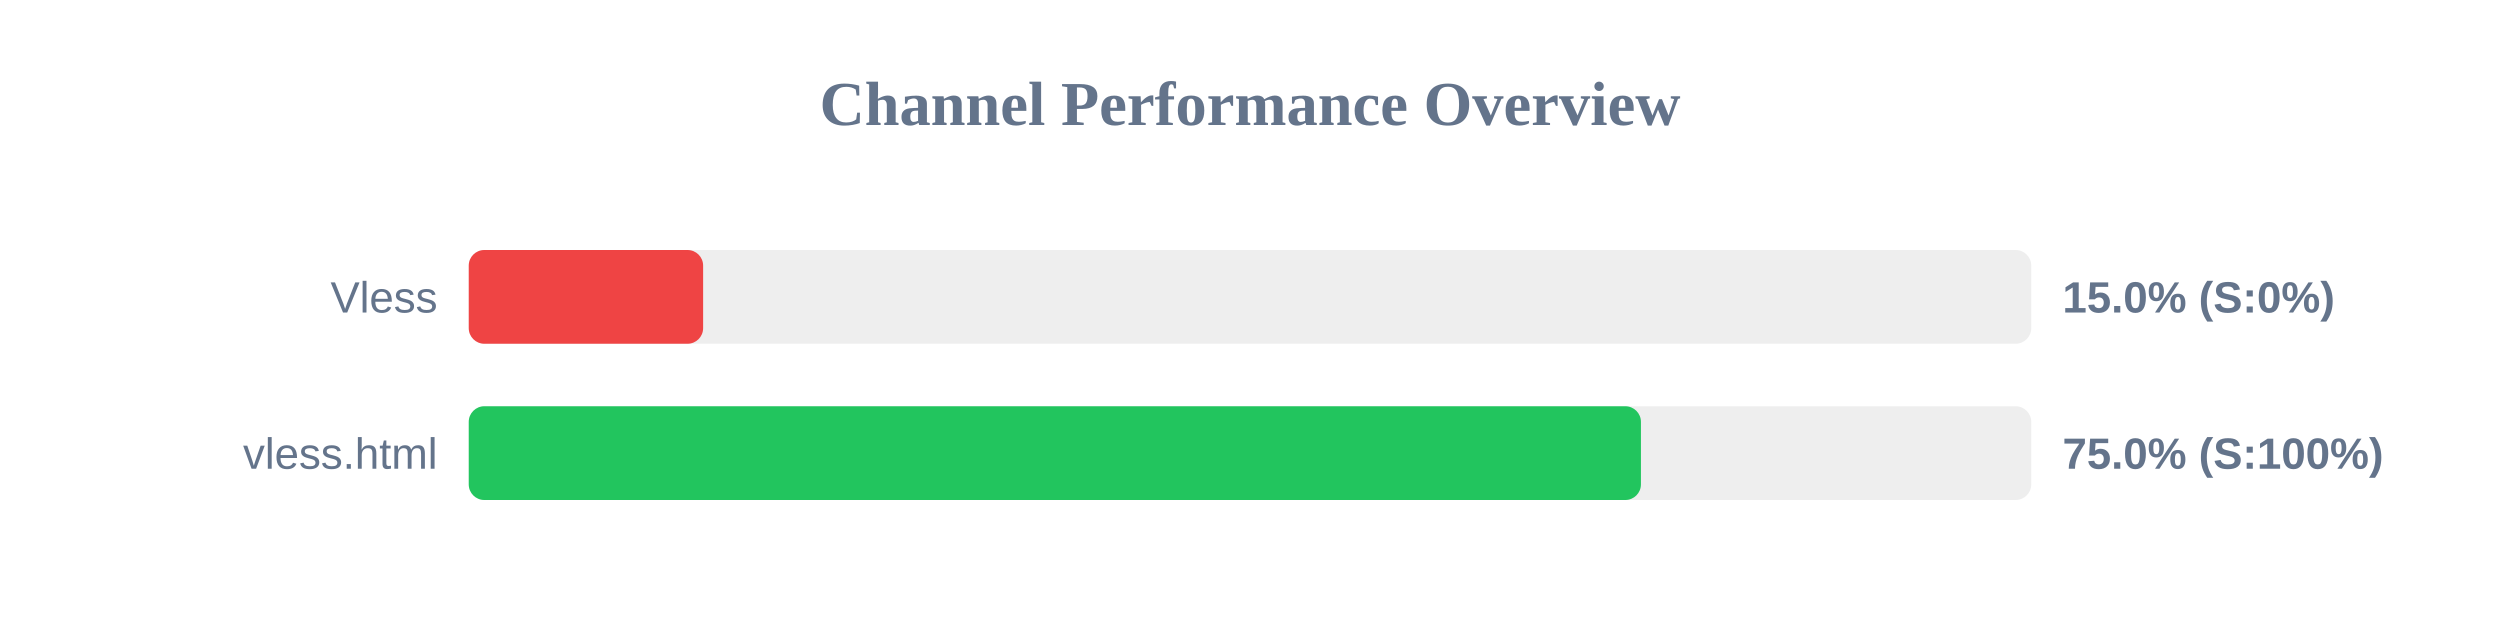
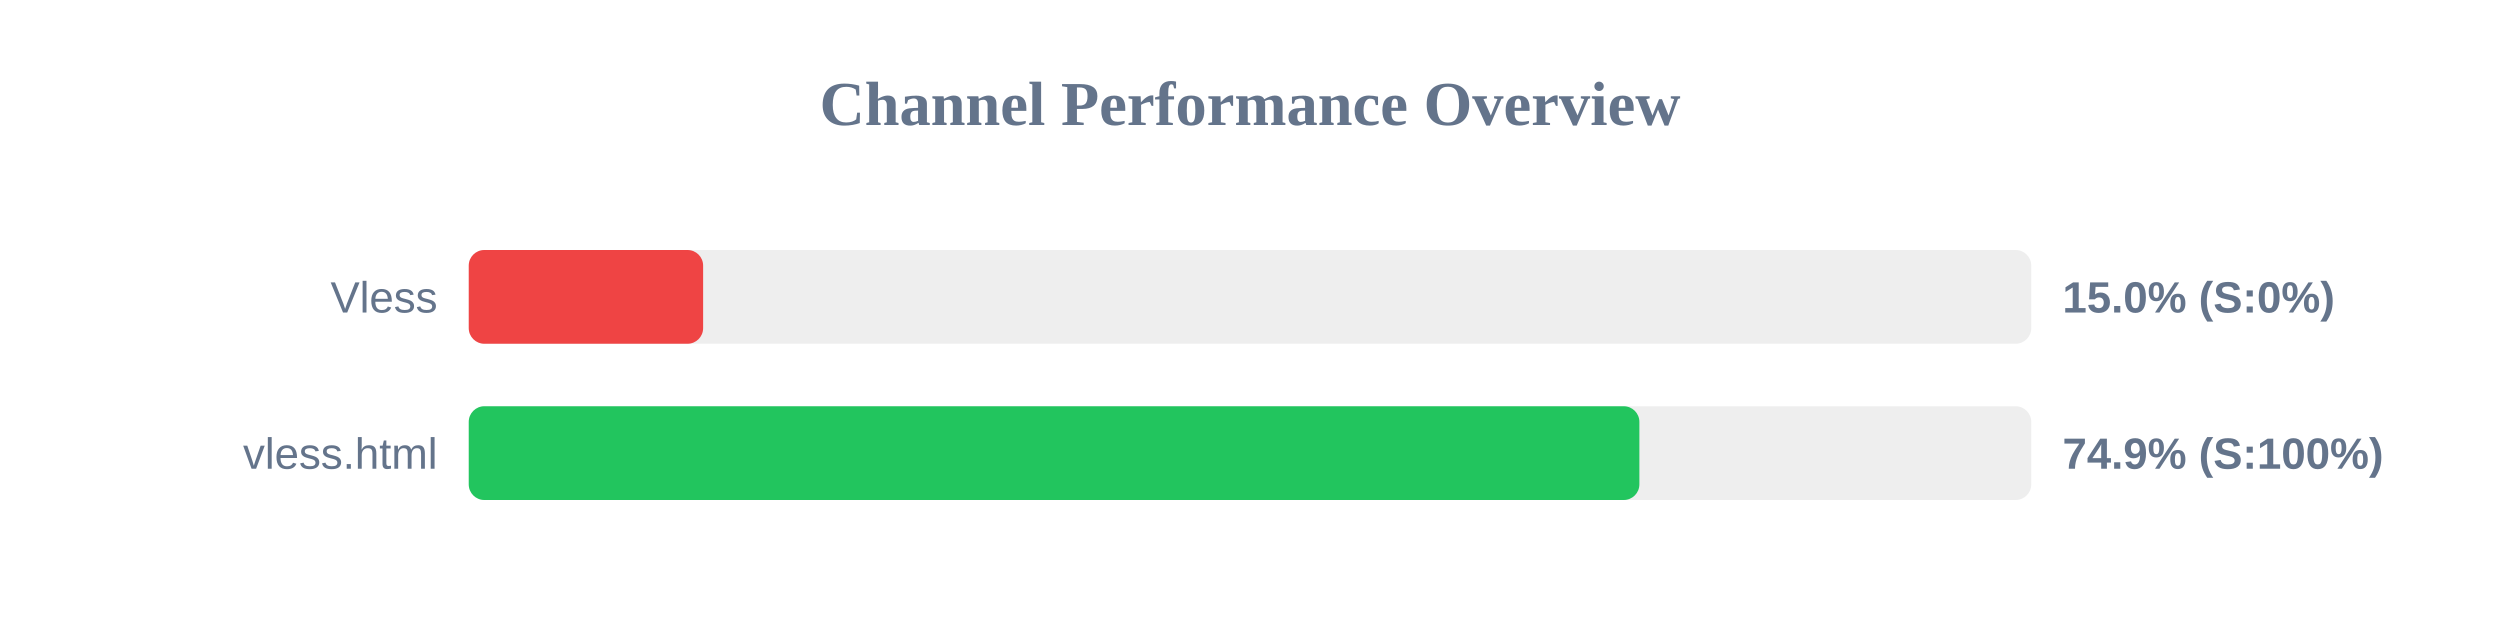
<svg xmlns="http://www.w3.org/2000/svg" width="800" height="200" version="1.1">
  <style>
        .row { font: 14px Arial; fill: #64748b; }
        .score { font: bold 14px Arial; fill: #64748b; }
    </style>
  <text x="400" y="40" text-anchor="middle" font-size="20px" font-weight="bold" fill="#64748b">Channel Performance Overview</text>
  <rect x="150" y="80" width="500" height="30" fill="#eee" rx="5" />
  <rect x="150" y="80" width="75.0" height="30" fill="#ef4444" rx="5" />
  <text x="140" y="100" text-anchor="end" class="row">Vless</text>
  <text x="660" y="100" text-anchor="start" class="score">15.0% (S:0%)</text>
  <rect x="150" y="130" width="500" height="30" fill="#eee" rx="5" />
-   <rect x="150" y="130" width="375.1" height="30" fill="#22c55e" rx="5" />
+   <rect x="150" y="130" width="374.6" height="30" fill="#22c55e" rx="5" />
  <text x="140" y="150" text-anchor="end" class="row">vless.html</text>
-   <text x="660" y="150" text-anchor="start" class="score">75.0% (S:100%)</text>
+   <text x="660" y="150" text-anchor="start" class="score">74.9% (S:100%)</text>
</svg>
